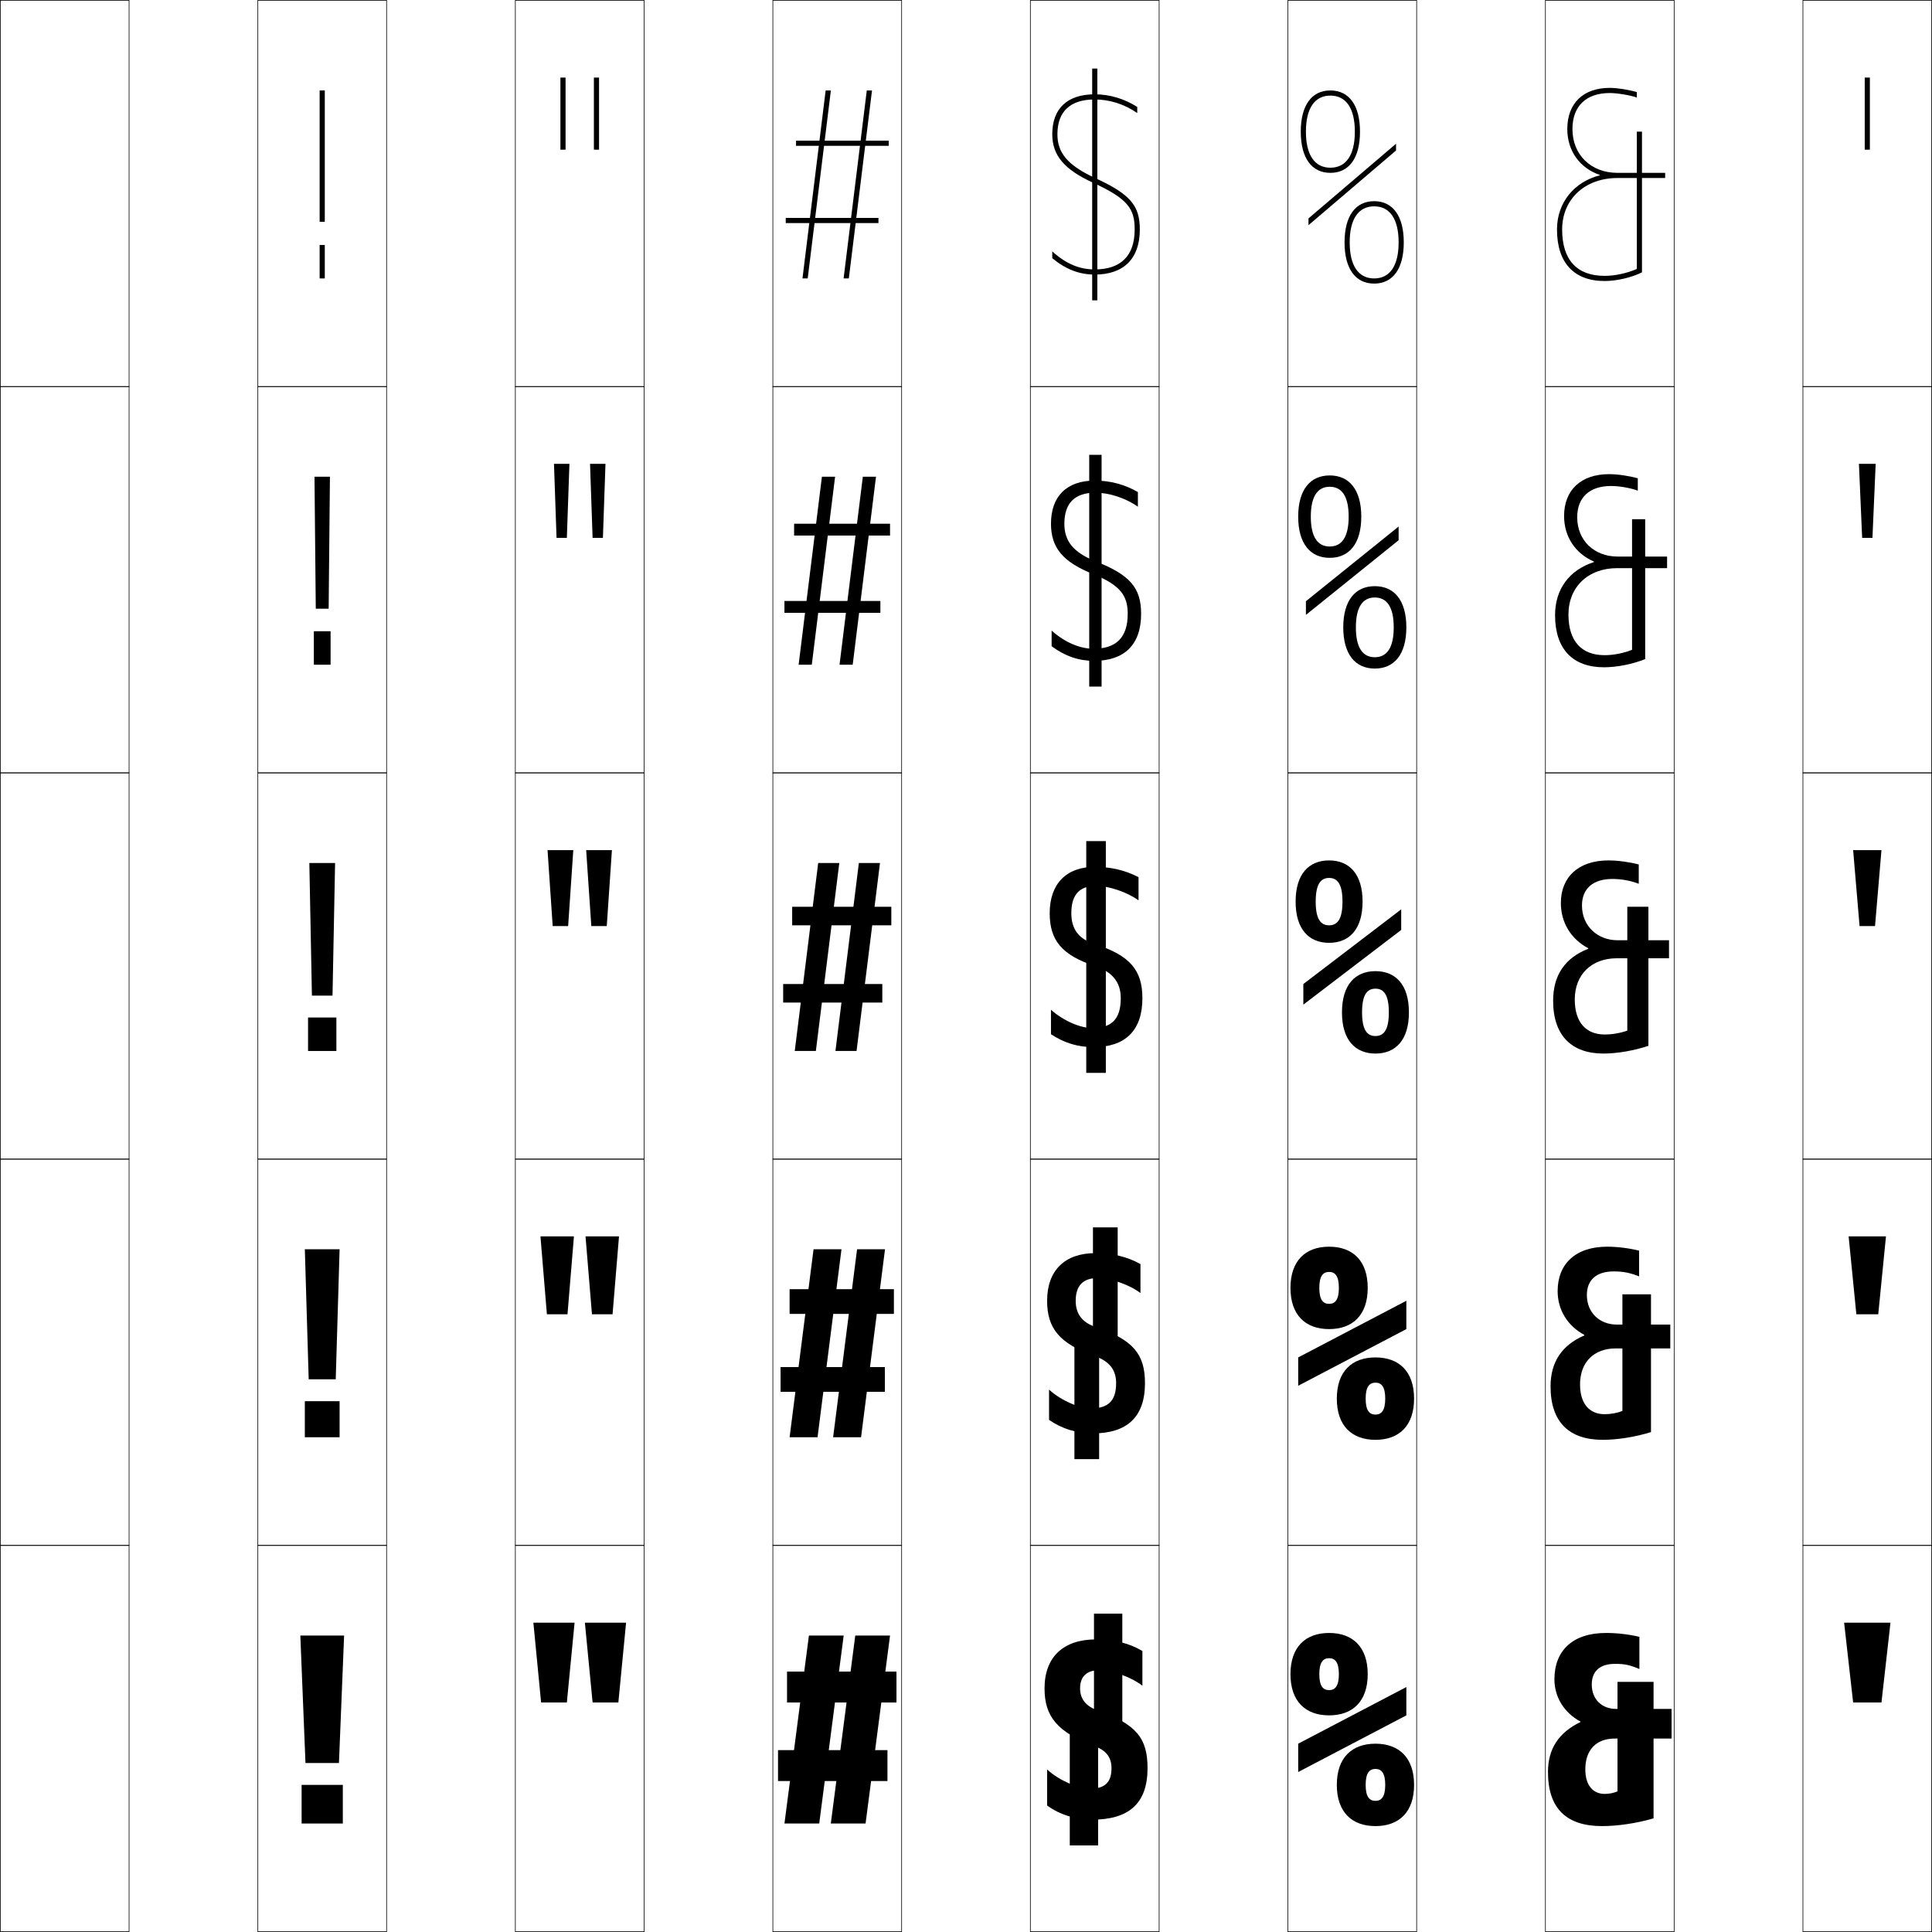
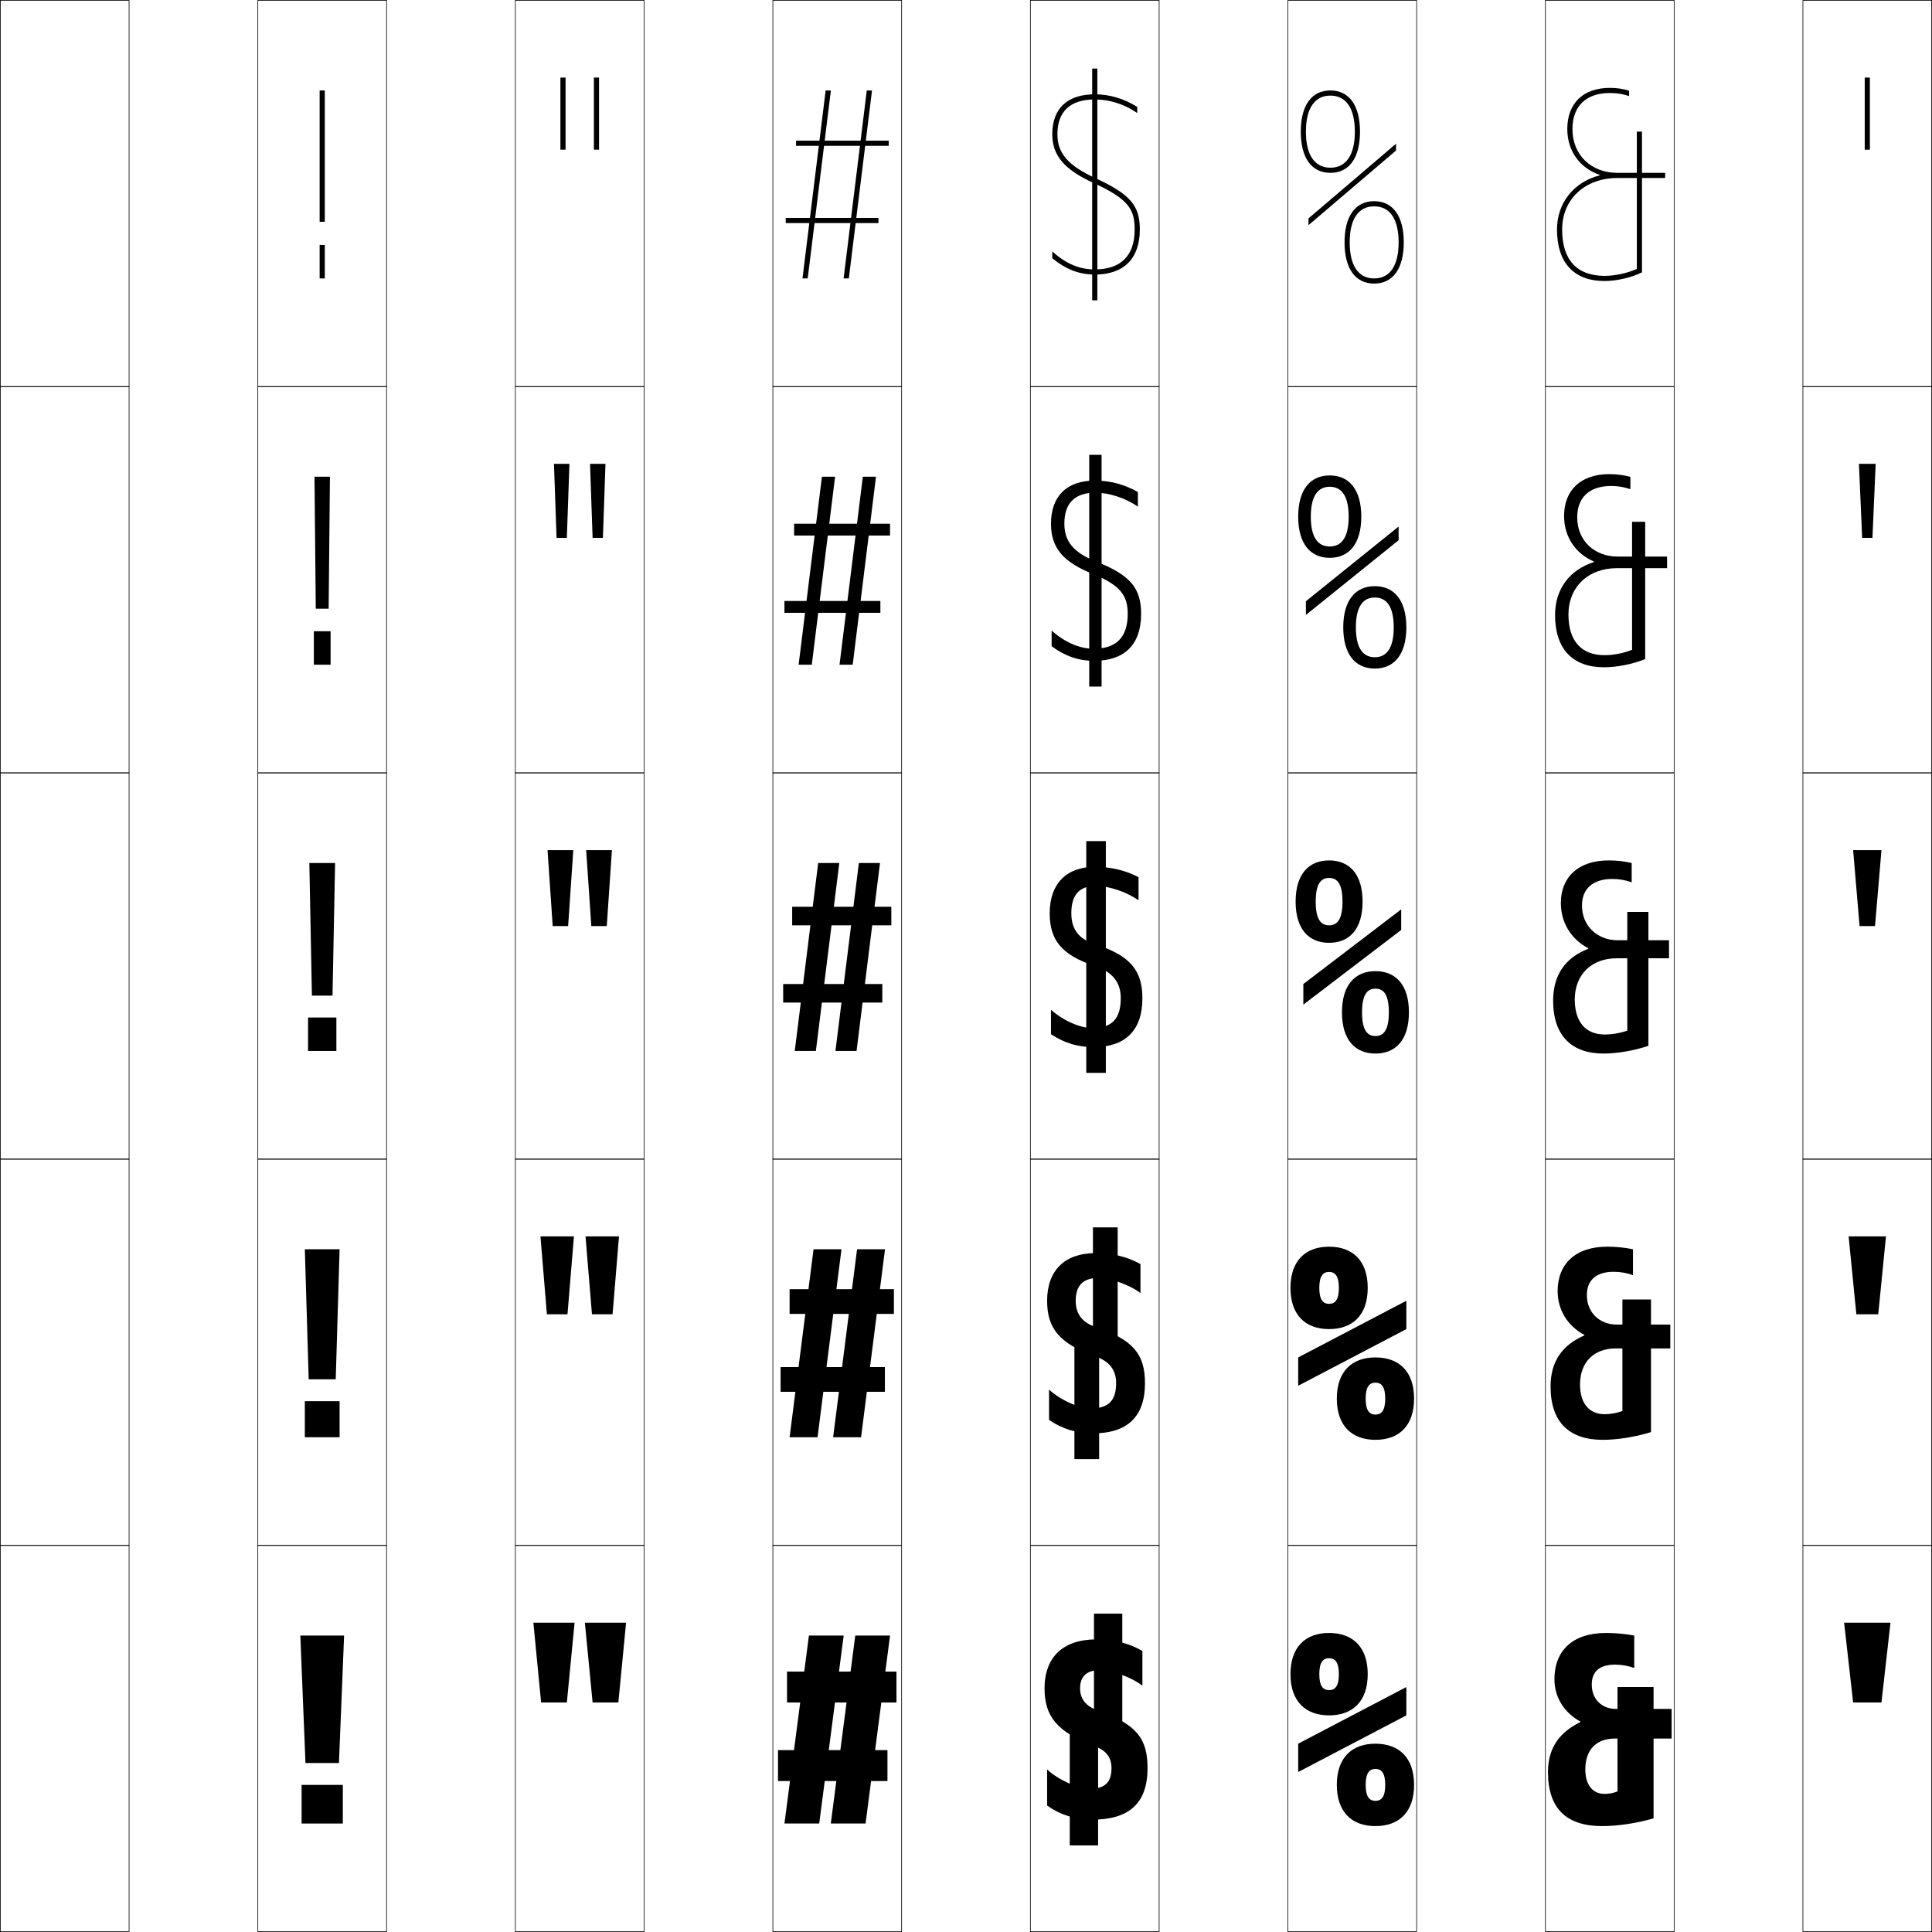
<svg xmlns="http://www.w3.org/2000/svg" width="750.25" height="750.25" viewBox="0 0 750.25 750.25" overflow="visible" enable-background="new 0 0 750.25 750.25" xml:space="preserve">
  <g id="レイヤー1">
    <g>
      <rect x="0.125" y="0.125" fill="none" stroke="#000000" stroke-width="0.25" width="50" height="150" />
      <rect x="100.125" y="0.125" fill="none" stroke="#000000" stroke-width="0.25" width="50" height="150" />
      <rect x="200.125" y="0.125" fill="none" stroke="#000000" stroke-width="0.25" width="50" height="150" />
      <rect x="300.125" y="0.125" fill="none" stroke="#000000" stroke-width="0.25" width="50" height="150" />
      <rect x="400.125" y="0.125" fill="none" stroke="#000000" stroke-width="0.25" width="50" height="150" />
      <rect x="500.125" y="0.125" fill="none" stroke="#000000" stroke-width="0.25" width="50" height="150" />
      <rect x="600.125" y="0.125" fill="none" stroke="#000000" stroke-width="0.25" width="50" height="150" />
      <rect x="0.125" y="150.125" fill="none" stroke="#000000" stroke-width="0.25" width="50" height="150" />
      <rect x="100.125" y="150.125" fill="none" stroke="#000000" stroke-width="0.25" width="50" height="150" />
      <rect x="200.125" y="150.125" fill="none" stroke="#000000" stroke-width="0.25" width="50" height="150" />
      <rect x="300.125" y="150.125" fill="none" stroke="#000000" stroke-width="0.25" width="50" height="150" />
      <rect x="400.125" y="150.125" fill="none" stroke="#000000" stroke-width="0.25" width="50" height="150" />
      <rect x="500.125" y="150.125" fill="none" stroke="#000000" stroke-width="0.25" width="50" height="150" />
      <rect x="600.125" y="150.125" fill="none" stroke="#000000" stroke-width="0.25" width="50" height="150" />
      <rect x="0.125" y="300.125" fill="none" stroke="#000000" stroke-width="0.25" width="50" height="150" />
      <rect x="100.125" y="300.125" fill="none" stroke="#000000" stroke-width="0.25" width="50" height="150" />
      <rect x="200.125" y="300.125" fill="none" stroke="#000000" stroke-width="0.25" width="50" height="150" />
      <rect x="300.125" y="300.125" fill="none" stroke="#000000" stroke-width="0.25" width="50" height="150" />
      <rect x="400.125" y="300.125" fill="none" stroke="#000000" stroke-width="0.25" width="50" height="150" />
      <rect x="500.125" y="300.125" fill="none" stroke="#000000" stroke-width="0.25" width="50" height="150" />
      <rect x="600.125" y="300.125" fill="none" stroke="#000000" stroke-width="0.25" width="50" height="150" />
      <rect x="0.125" y="450.125" fill="none" stroke="#000000" stroke-width="0.25" width="50" height="150" />
      <rect x="100.125" y="450.125" fill="none" stroke="#000000" stroke-width="0.25" width="50" height="150" />
      <rect x="200.125" y="450.125" fill="none" stroke="#000000" stroke-width="0.25" width="50" height="150" />
      <rect x="300.125" y="450.125" fill="none" stroke="#000000" stroke-width="0.25" width="50" height="150" />
      <rect x="400.125" y="450.125" fill="none" stroke="#000000" stroke-width="0.25" width="50" height="150" />
      <rect x="500.125" y="450.125" fill="none" stroke="#000000" stroke-width="0.25" width="50" height="150" />
      <rect x="600.125" y="450.125" fill="none" stroke="#000000" stroke-width="0.25" width="50" height="150" />
      <rect x="0.125" y="600.125" fill="none" stroke="#000000" stroke-width="0.25" width="50" height="150" />
      <rect x="100.125" y="600.125" fill="none" stroke="#000000" stroke-width="0.25" width="50" height="150" />
      <rect x="200.125" y="600.125" fill="none" stroke="#000000" stroke-width="0.25" width="50" height="150" />
      <rect x="300.125" y="600.125" fill="none" stroke="#000000" stroke-width="0.25" width="50" height="150" />
      <rect x="400.125" y="600.125" fill="none" stroke="#000000" stroke-width="0.25" width="50" height="150" />
      <rect x="500.125" y="600.125" fill="none" stroke="#000000" stroke-width="0.25" width="50" height="150" />
      <rect x="600.125" y="600.125" fill="none" stroke="#000000" stroke-width="0.25" width="50" height="150" />
      <rect x="700.125" y="0.125" fill="none" stroke="#000000" stroke-width="0.25" width="50" height="150" />
      <rect x="700.125" y="150.125" fill="none" stroke="#000000" stroke-width="0.25" width="50" height="150" />
      <rect x="700.125" y="300.125" fill="none" stroke="#000000" stroke-width="0.25" width="50" height="150" />
      <rect x="700.125" y="450.125" fill="none" stroke="#000000" stroke-width="0.25" width="50" height="150" />
      <rect x="700.125" y="600.125" fill="none" stroke="#000000" stroke-width="0.25" width="50" height="150" />
    </g>
    <g>
      <polygon points="716.125,630.125 719.625,661.125 730.625,661.125 734.125,630.125 " />
      <polygon points="717.875,480.125 732.375,480.125 729.375,510.375 720.875,510.375 " />
      <polygon points="719.625,330.125 730.625,330.125 728.125,359.625 722.125,359.625 " />
      <polygon points="721.875,180.125 728.375,180.125 727.125,208.875 723.125,208.875 " />
      <rect x="724.125" y="30.125" width="2" height="28" />
    </g>
    <g>
      <polygon points="207.125,630.125 210.125,661.125 220.125,661.125 223.125,630.125 " />
      <polygon points="209.875,480.125 222.875,480.125 220.375,510.375 212.375,510.375 " />
      <polygon points="212.625,330.125 222.625,330.125 220.625,359.625 214.625,359.625 " />
      <polygon points="215.125,180.125 221.125,180.125 220.125,208.875 216.125,208.875 " />
      <rect x="217.625" y="30.125" width="2" height="28" />
    </g>
    <g>
      <polygon points="227.125,630.125 230.125,661.125 240.125,661.125 243.125,630.125 " />
      <polygon points="227.375,480.125 240.375,480.125 237.875,510.375 229.875,510.375 " />
      <polygon points="227.625,330.125 237.625,330.125 235.625,359.625 229.625,359.625 " />
      <polygon points="229.125,180.125 235.125,180.125 234.125,208.875 230.125,208.875 " />
      <rect x="230.625" y="30.125" width="2" height="28" />
    </g>
    <g>
      <rect x="117.125" y="693.125" width="16" height="15" />
      <rect x="118.375" y="544.125" width="13.5" height="14" />
      <rect x="119.625" y="395.125" width="11" height="13" />
      <rect x="121.875" y="245.125" width="6.5" height="13" />
      <rect x="124.125" y="95.125" width="2" height="13" />
    </g>
    <g>
      <polygon points="116.625,635.125 118.625,684.625 131.625,684.625 133.625,635.125 " />
      <polygon points="118.375,485.125 119.875,535.625 130.375,535.625 131.875,485.125 " />
      <polygon points="120.125,335.125 121.125,386.625 129.125,386.625 130.125,335.125 " />
      <polygon points="122.125,185.125 128.125,185.125 127.625,236.375 122.625,236.375 " />
      <rect x="124.125" y="35.125" width="2" height="51" />
    </g>
    <g>
      <polygon points="332.125,635.125 322.625,708.125 336.125,708.125 345.625,635.125 " />
      <polygon points="332.824,485.125 323.525,558.125 334.375,558.125 343.675,485.125 " />
      <polygon points="333.523,335.125 324.425,408.125 332.625,408.125 341.725,335.125 " />
      <polygon points="335.06,185.125 326.01,258.125 331.125,258.125 340.175,185.125 " />
      <polygon points="336.596,35.125 327.596,108.125 329.625,108.125 338.625,35.125 " />
    </g>
    <g>
      <polygon points="314.125,635.125 304.625,708.125 318.125,708.125 327.625,635.125 " />
      <polygon points="315.924,485.125 306.625,558.125 317.475,558.125 326.775,485.125 " />
      <polygon points="317.724,335.125 308.625,408.125 316.825,408.125 325.925,335.125 " />
      <polygon points="319.174,185.125 310.125,258.125 315.24,258.125 324.29,185.125 " />
      <polygon points="320.625,35.125 311.625,108.125 313.654,108.125 322.654,35.125 " />
    </g>
    <g>
      <rect x="305.625" y="649.125" width="42.5" height="12" />
      <rect x="306.625" y="500.625" width="40.5" height="9.6" />
      <rect x="307.625" y="352.125" width="38.5" height="7.2" />
      <rect x="308.375" y="203.375" width="37.25" height="4.6" />
      <rect x="309.125" y="54.625" width="36" height="2" />
    </g>
    <g>
      <rect x="302.125" y="679.625" width="42.5" height="12" />
      <rect x="303.125" y="530.875" width="40.5" height="9.6" />
      <rect x="304.125" y="382.125" width="38.5" height="7.2" />
      <rect x="304.625" y="233.375" width="37.25" height="4.6" />
      <rect x="305.125" y="84.625" width="36" height="2" />
    </g>
    <rect x="415.426" y="671.625" width="10.999" height="45" />
    <rect x="424.825" y="626.625" width="10.999" height="45" />
    <rect x="417.227" y="521.625" width="9.599" height="45" />
    <rect x="424.425" y="476.625" width="9.599" height="45" />
    <g>
      <rect x="421.825" y="326.625" width="7.6" height="90" />
      <rect x="422.975" y="176.625" width="4.801" height="90" />
      <rect x="424.125" y="26.625" width="2" height="90" />
    </g>
    <g>
      <path d="M443.625,654.625v-13.5c-4.995-2.975-10.979-4.5-18-4.5c-12.793,0-20,6.922-20,19      c0,10.907,4.85,17.002,19.5,22.5c4.498,1.639,6.5,4.343,6.5,8.5c0,5.634-2.675,8-8.5,8      c-4.222,0-11.999-3.271-16.5-7.5v14c4.791,3.54,11.121,5.5,17.5,5.5      c14.18,0,21.5-6.236,21.5-20c0-11.576-4.25-17.054-19.5-22.5      c-4.521-1.566-6.7-4.466-6.7-8.5c0-4.502,2.54-7,7.2-7      C431.988,648.624,439.282,651.215,443.625,654.625z" />
      <path d="M442.875,502.125v-11.25c-5.098-2.836-10.871-4.25-17.5-4.25c-11.918,0-18.75,6.758-18.75,18.5      c0,10.72,4.8,16.641,18.5,21.5c5.729,1.971,8.3,5.361,8.3,10.5      c0,6.934-3.155,9.8-9.8,9.8c-4.361,0-11.513-2.984-16.25-7.3v11.75      c5.045,3.502,10.824,5.25,17,5.25c13.154,0,20.25-6.221,20.25-19.5      c0-11.207-4.513-16.84-19-21.75c-5.344-1.767-7.9-5.094-7.9-10.25      c0-5.925,2.923-8.8,8.4-8.8C431.26,496.324,438.461,498.802,442.875,502.125z" />
      <path d="M442.125,349.625v-9c-5.2-2.696-10.764-4-17-4c-11.044,0-17.5,6.593-17.5,18      c0,10.532,4.75,16.28,17.5,20.5c6.961,2.303,10.1,6.38,10.1,12.5      c0,8.234-3.635,11.6-11.1,11.6c-4.5,0-11.026-2.697-16-7.1v9.5      c5.299,3.465,10.527,5,16.5,5c12.129,0,19-6.205,19-19c0-10.838-4.775-16.625-18.5-21      c-6.168-1.967-9.1-5.721-9.1-12c0-7.348,3.305-10.6,9.6-10.6      C430.531,344.025,437.64,346.388,442.125,349.625z" />
      <path d="M441.875,196.764v-5.688c-5.115-2.947-10.732-4.451-16.75-4.451      c-10.842,0-17,6.049-17,16.75c0,9.374,4.678,14.98,16.696,19.682      c10.317,4.291,13.104,8.295,13.104,15.318c0,9.301-4.591,13.55-13.3,13.55      c-5.196,0-11.051-2.399-16.25-7.05v6.069c5.267,3.897,10.522,5.681,16.5,5.681      c11.707,0,18.25-6.21,18.25-18.25c0-9.984-4.131-15.125-17.887-20.477      c-8.523-3.481-11.913-7.801-11.913-14.523c0-8.098,4.151-12.05,12.05-12.05      C430.675,191.325,437.115,193.396,441.875,196.764z" />
      <path d="M425.352,69.171C414.472,64.176,410.625,59.29,410.625,52.125      c0-8.847,4.997-13.5,14.5-13.5c5.693,0,11.466,1.778,16.5,5.278V41.528      c-5.031-3.199-10.701-4.903-16.5-4.903c-10.641,0-16.5,5.505-16.5,15.5      c0,8.216,4.604,13.681,15.893,18.863C438.191,77.267,440.625,81.198,440.625,89.125      c0,10.367-5.547,15.5-15.5,15.5c-5.893,0-11.075-2.102-16.5-7v2.638      c5.234,4.329,10.518,6.362,16.5,6.362c11.285,0,17.5-6.215,17.5-17.5      C442.625,79.994,439.139,75.501,425.352,69.171z" />
    </g>
    <path d="M534.125,527.125c-9.17,0-15,5.447-15,16s5.83,16,15,16v-9.8     c-2.391,0-3.8-1.667-3.8-6.2s1.409-6.2,3.8-6.2     s3.8,1.667,3.8,6.2s-1.409,6.2-3.8,6.2V559.125c9.17,0,15-5.447,15-16     S543.295,527.125,534.125,527.125z" />
    <path d="M516.125,484.125c-9.17,0-15,5.447-15,16s5.83,16,15,16v-9.8     c-2.391,0-3.8-1.667-3.8-6.2s1.409-6.2,3.8-6.2     s3.8,1.667,3.8,6.2s-1.409,6.2-3.8,6.2V516.125c9.17,0,15-5.447,15-16     S525.295,484.125,516.125,484.125z" />
    <g>
      <path d="M534.125,377.125c-7.867,0-13,5.289-13,16s5.133,16,13,16v-6.8      c-3.27,0-5.2-2.422-5.2-9.2s1.931-9.2,5.2-9.2      s5.2,2.422,5.2,9.2s-1.931,9.2-5.2,9.2V409.125c7.867,0,13-5.289,13-16      S541.992,377.125,534.125,377.125z" />
      <path d="M533.875,232.025c4.697,0,7.35,3.697,7.35,11.6      s-2.652,11.6-7.35,11.6V259.625c7.588,0,12.25-5.561,12.25-16s-4.662-16-12.25-16      s-12.25,5.561-12.25,16s4.662,16,12.25,16v-4.4c-4.697,0-7.35-3.697-7.35-11.6      S529.178,232.025,533.875,232.025z" />
      <path d="M522.125,94.125c0,10.168,4.191,16,11.5,16v-2c-6.126,0-9.5-4.972-9.5-14      c0-9.028,3.374-14,9.5-14s9.5,4.972,9.5,14c0,9.028-3.374,14-9.5,14v2c7.309,0,11.5-5.832,11.5-16      s-4.191-16-11.5-16S522.125,83.957,522.125,94.125z" />
    </g>
    <g>
      <path d="M505.125,51.125c0,10.168,4.191,16,11.5,16v-2c-6.126,0-9.5-4.972-9.5-14      c0-9.028,3.374-14,9.5-14s9.5,4.972,9.5,14c0,9.028-3.374,14-9.5,14v2c7.309,0,11.5-5.832,11.5-16      s-4.191-16-11.5-16S505.125,40.957,505.125,51.125z" />
      <path d="M516.375,189.025c4.697,0,7.35,3.697,7.35,11.6      s-2.652,11.6-7.35,11.6V216.625c7.588,0,12.25-5.561,12.25-16s-4.662-16-12.25-16      s-12.25,5.561-12.25,16s4.662,16,12.25,16v-4.4c-4.697,0-7.35-3.697-7.35-11.6      S511.678,189.025,516.375,189.025z" />
      <path d="M516.125,334.125c-7.867,0-13,5.29-13,16c0,10.711,5.133,16,13,16v-6.8      c-3.27,0-5.2-2.422-5.2-9.2s1.931-9.2,5.2-9.2      s5.2,2.422,5.2,9.2s-1.931,9.2-5.2,9.2V366.125c7.867,0,13-5.289,13-16      C529.125,339.415,523.992,334.125,516.125,334.125z" />
    </g>
    <polygon points="504.125,527.125 504.125,538.125 546.125,516.125 546.125,505.125 " />
    <path d="M534.125,677.125c-9.17,0-15,5.447-15,16s5.83,16,15,16v-9.8     c-2.391,0-3.8-1.667-3.8-6.2s1.409-6.2,3.8-6.2     s3.8,1.667,3.8,6.2s-1.409,6.2-3.8,6.2V709.125c9.17,0,15-5.447,15-16     S543.295,677.125,534.125,677.125z" />
    <path d="M516.125,634.125c-9.17,0-15,5.447-15,16s5.83,16,15,16v-9.8     c-2.391,0-3.8-1.667-3.8-6.2s1.409-6.2,3.8-6.2     s3.8,1.667,3.8,6.2s-1.409,6.2-3.8,6.2V666.125c9.17,0,15-5.447,15-16     S525.295,634.125,516.125,634.125z" />
    <polygon points="504.125,677.125 504.125,688.125 546.125,666.125 546.125,655.125 " />
    <g>
      <polygon points="506.125,382.125 506.125,390.125 544.125,361.125 544.125,353.125 " />
      <polygon points="507.125,233.468 507.125,238.782 543.125,209.782 543.125,204.468 " />
      <polygon points="508.125,84.81 508.125,87.44 542.125,58.44 542.125,55.81 " />
    </g>
    <g>
-       <path d="M642.125,706.125v-53h-14v42.5c-1.375,0.631-3.203,1-5,1c-4.477,0-7.5-3.309-7.5-9.5      c0-7.662,4.255-12,11.5-12h22v-11.5h-21.5c-5.557,0-9.5-3.695-9.5-9.5c0-5.07,3.078-8,9-8      c3.805,0,5.607,0.375,9.5,2v-12.5c-4.325-1.013-8.759-1.5-13-1.5c-12.883,0-20,6.836-20,18      c0,6.918,3.781,12.988,10.1,16.399v0.2C605.285,672.802,601.125,679.111,601.125,688.125      c0,14.328,7.334,21,21,21C628.082,709.125,635.338,708.081,642.125,706.125z" />
-       <path d="M641.125,556.125v-53.5h-11.1v45.296c-2.012,0.794-4.549,1.254-6.9,1.254      c-5.758,0-9.55-3.917-9.55-11.55c0-8.627,5.337-14,13.925-14h21.125v-9.25h-20.75      c-6.61,0-11.65-4.557-11.65-11.5c0-5.773,3.646-9.15,10.4-9.15      c3.58,0,6.275,0.487,9.875,1.936v-10c-3.992-0.984-8.466-1.535-12.375-1.535      c-12.348,0-19.25,6.723-19.25,17.25c0,7.268,3.829,13.495,10.369,17.003v0.2      C606.48,522.396,602.125,528.922,602.125,538.375c0,13.974,7.317,20.75,20.25,20.75      C628.029,559.125,634.898,558.049,641.125,556.125z" />
-       <path d="M626.125,341.325c3.355,0,6.944,0.599,10.25,1.87v-7.5      c-3.659-0.957-8.173-1.57-11.75-1.57c-11.813,0-18.5,6.608-18.5,16.5      c0,7.617,3.877,14.001,10.64,17.606v0.2      C607.676,371.992,603.125,378.732,603.125,388.625c0,13.619,7.301,20.5,19.5,20.5      c5.352,0,11.834-1.108,17.5-3v-54h-8.2v48.092      c-2.647,0.957-5.895,1.508-8.8,1.508c-7.039,0-11.6-4.525-11.6-13.6      c0-9.592,6.418-16,16.35-16h20.25v-7h-20c-7.664,0-13.8-5.418-13.8-13.5      C614.325,345.148,618.537,341.325,626.125,341.325z" />
-       <path d="M625.625,188.725c3.131,0,7.362,0.709,10.375,1.804v-4.799      c-3.326-0.929-7.881-1.605-11.125-1.605c-11.072,0-17.5,6.295-17.5,16.25      c0,8.101,4.438,14.607,11.596,17.688v0.2C609.475,221.332,603.875,228.702,603.875,238.875      c0,13.258,6.936,20.25,19,20.25c5.015,0,11.098-1.211,16-3.181V201.625h-5.1v50.706      c-3.211,1.302-7.191,2.094-10.65,2.094c-8.917,0-14.05-5.375-14.05-15.8      c0-10.684,7.63-18,18.925-18h19.375v-4.5h-19.25c-8.984,0-15.65-6.204-15.65-15.25      C612.475,193.188,617.224,188.725,625.625,188.725z" />
-       <path d="M635.625,104.446c-3.774,1.647-8.486,2.679-12.5,2.679c-10.795,0-16.5-6.224-16.5-18      s8.841-20,21.5-20h18.5v-2h-18.5c-10.304,0-17.5-6.991-17.5-17c0-8.897,5.285-14,14.5-14      c2.906,0,7.78,0.821,10.5,1.739v-2.098c-2.994-0.901-7.588-1.641-10.5-1.641      c-10.332,0-16.5,5.981-16.5,16c0,8.584,4.998,15.212,12.551,17.77v0.2      C611.273,70.672,604.625,78.671,604.625,89.125c0,12.897,6.57,20,18.5,20      c4.678,0,10.362-1.314,14.5-3.362V51.125h-2V104.446z" />
+       <path d="M642.125,706.125v-51h-14v40.5c-1.375,0.631-3.203,1-5,1c-4.477,0-7.5-3.309-7.5-9.5      c0-7.662,4.255-12,11.5-12h22v-11.5h-21.5c-5.557,0-9.5-3.695-9.5-9.5      c0-4.973,3.004-7.7,9-7.7c2.623,0,5.214,0.47,7.5,1.3V635.125      c-3.442-0.637-7.297-1-11-1c-12.883,0-20,6.836-20,18c0,6.918,3.781,12.988,10.1,16.399      v0.2C605.285,672.802,601.125,679.111,601.125,688.125c0,14.328,7.334,21,21,21      C628.082,709.125,635.338,708.081,642.125,706.125z" />
+       <path d="M641.125,556.125v-51.5h-11.1v43.296c-2.012,0.794-4.549,1.254-6.9,1.254      c-5.758,0-9.55-3.917-9.55-11.55c0-8.627,5.337-14,13.925-14h21.125v-9.25h-20.75      c-6.61,0-11.65-4.557-11.65-11.5c0-5.725,3.608-9,10.4-9      c2.601,0,5.097,0.439,7.5,1.3V485.125c-3.205-0.662-6.508-1-10-1      c-12.348,0-19.25,6.723-19.25,17.25c0,7.268,3.829,13.495,10.369,17.003v0.2      C606.48,522.396,602.125,528.922,602.125,538.375c0,13.974,7.317,20.75,20.25,20.75      C628.029,559.125,634.898,558.049,641.125,556.125z" />
+       <path d="M626.125,341.325c2.578,0,4.979,0.409,7.5,1.3v-7.5c-2.967-0.688-5.719-1-9-1      c-11.813,0-18.5,6.608-18.5,16.5c0,7.617,3.877,14.002,10.64,17.606v0.2      C607.676,371.992,603.125,378.732,603.125,388.625c0,13.619,7.301,20.5,19.5,20.5      c5.352,0,11.834-1.108,17.5-3v-52h-8.2v46.092      c-2.647,0.957-5.895,1.508-8.8,1.508c-7.039,0-11.6-4.525-11.6-13.6      c0-9.592,6.418-16,16.35-16h20.25v-7h-20c-7.664,0-13.8-5.418-13.8-13.5      C614.325,345.148,618.537,341.325,626.125,341.325z" />
+       <path d="M625.625,188.725c2.717,0,5.061,0.388,7.5,1.25v-4.795      c-2.654-0.717-5.215-1.056-8.25-1.056c-11.072,0-17.5,6.295-17.5,16.25      c0,8.101,4.438,14.607,11.596,17.688v0.2C609.475,221.332,603.875,228.702,603.875,238.875      c0,13.258,6.936,20.25,19,20.25c5.015,0,11.098-1.211,16-3.181V202.625h-5.1v49.706      c-3.211,1.302-7.191,2.094-10.65,2.094c-8.917,0-14.05-5.375-14.05-15.8      c0-10.684,7.63-18,18.925-18h19.375v-4.5h-19.25c-8.984,0-15.65-6.204-15.65-15.25      C612.475,193.188,617.224,188.725,625.625,188.725z" />
+       <path d="M608.625,50.125c0,8.584,4.998,15.212,12.551,17.77v0.2      C611.273,70.672,604.625,78.671,604.625,89.125c0,12.897,6.57,20,18.5,20      c4.678,0,10.362-1.314,14.5-3.362V51.125h-2v53.321      c-3.774,1.647-8.486,2.679-12.5,2.679c-10.795,0-16.5-6.224-16.5-18s8.841-20,21.5-20h18.5v-2      h-18.5c-10.304,0-17.5-6.991-17.5-17c0-8.897,5.285-14,14.5-14c2.855,0,5.141,0.367,7.5,1.201      v-2.09c-2.342-0.747-4.711-1.111-7.5-1.111C614.793,34.125,608.625,40.106,608.625,50.125z" />
    </g>
  </g>
</svg>
